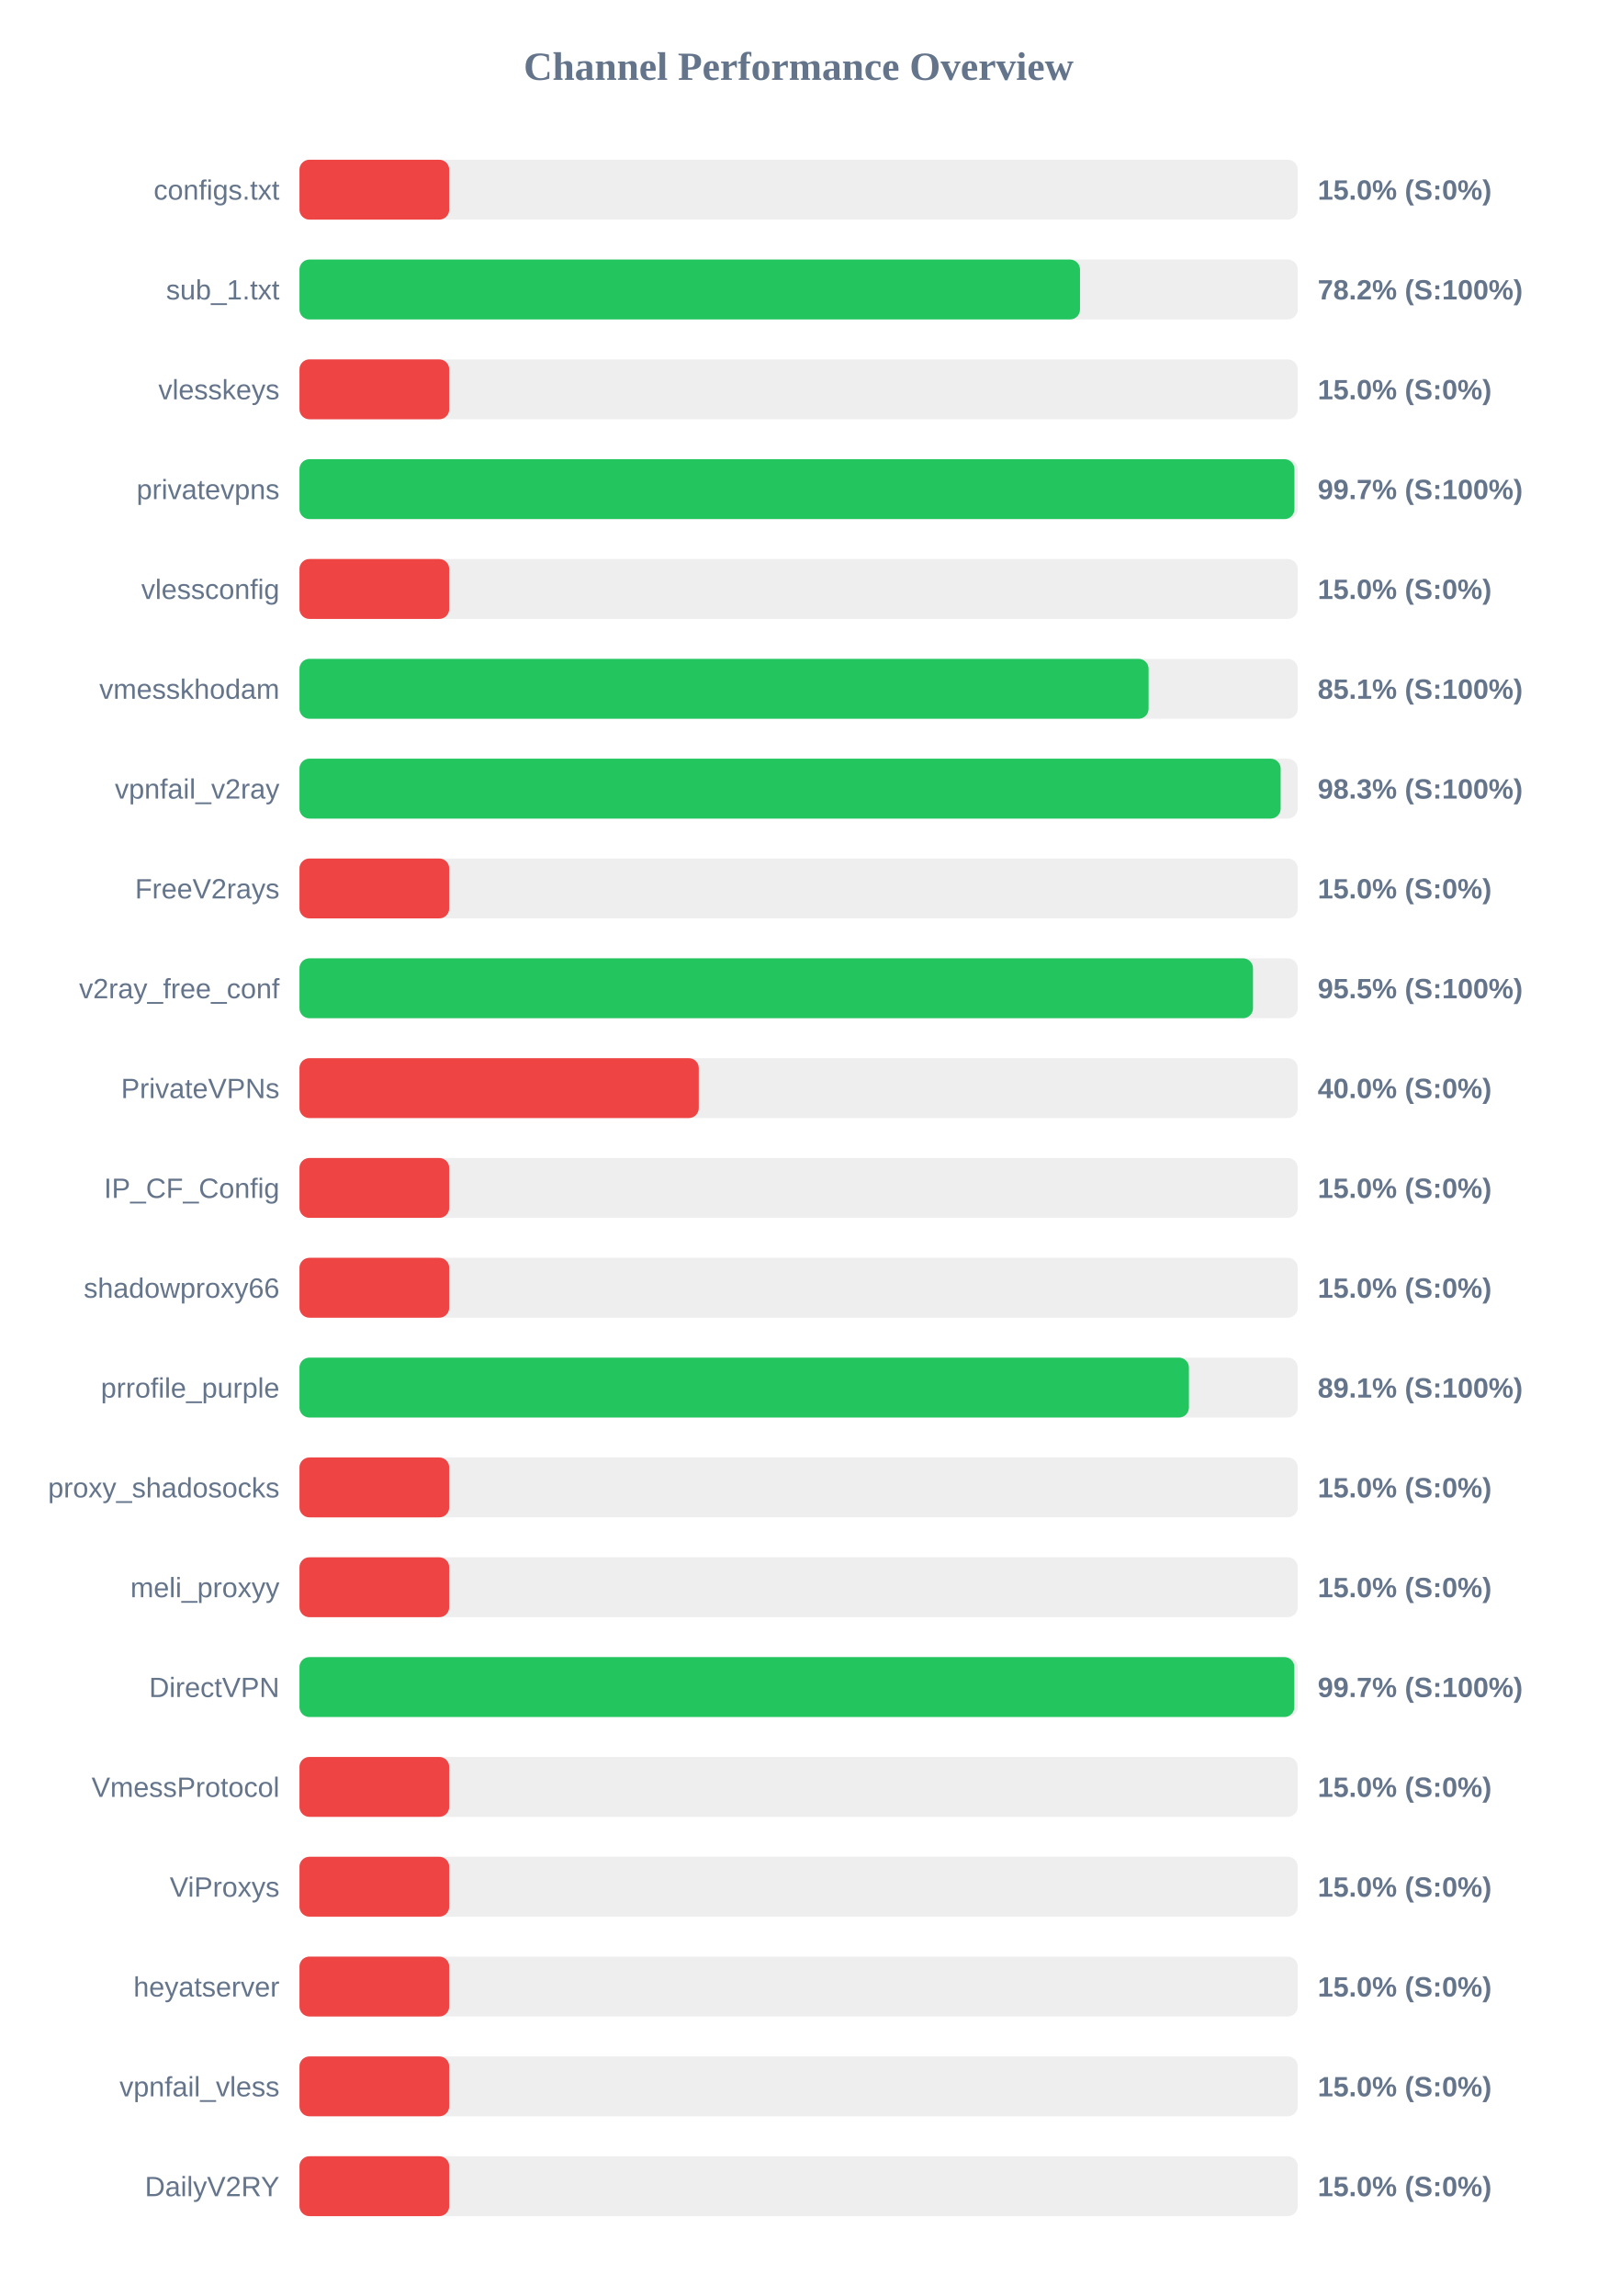
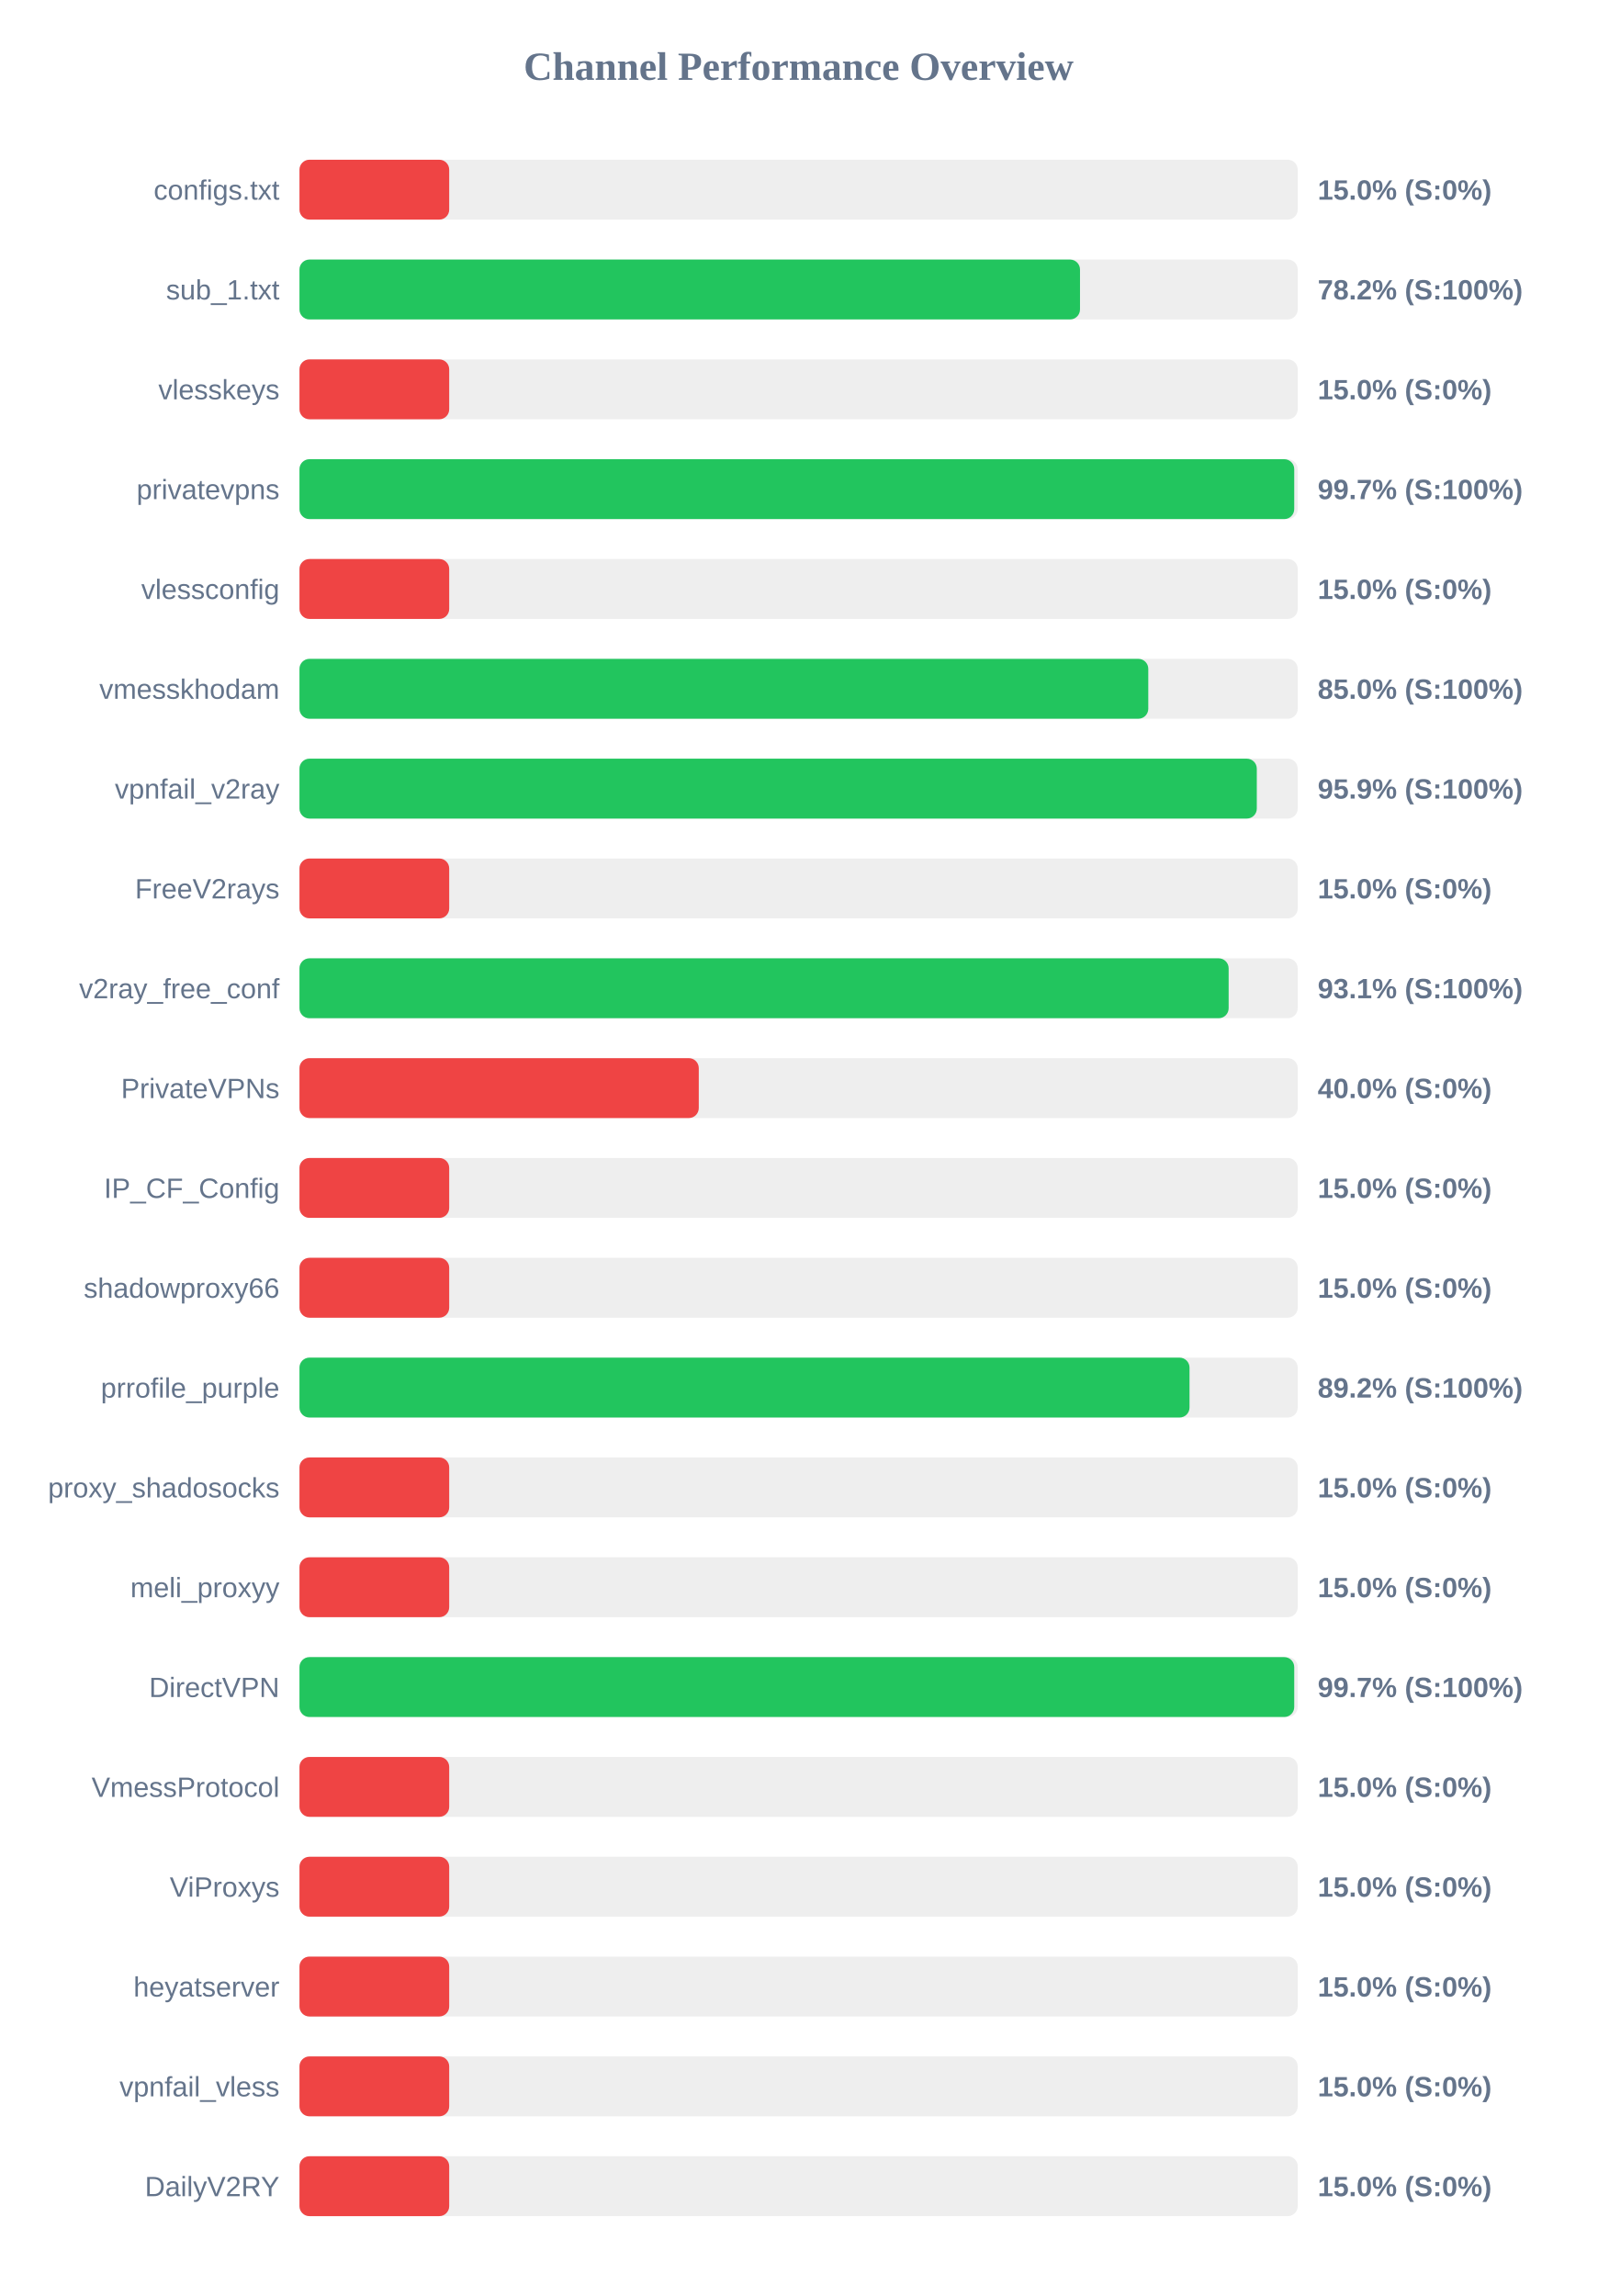
<svg xmlns="http://www.w3.org/2000/svg" width="800" height="1150" version="1.1">
  <style>
        .row { font: 14px Arial; fill: #64748b; }
        .score { font: bold 14px Arial; fill: #64748b; }
    </style>
  <text x="400" y="40" text-anchor="middle" font-size="20px" font-weight="bold" fill="#64748b">Channel Performance Overview</text>
  <rect x="150" y="80" width="500" height="30" fill="#eee" rx="5" />
  <rect x="150" y="80" width="75.0" height="30" fill="#ef4444" rx="5" />
  <text x="140" y="100" text-anchor="end" class="row">configs.txt</text>
  <text x="660" y="100" text-anchor="start" class="score">15.0% (S:0%)</text>
  <rect x="150" y="130" width="500" height="30" fill="#eee" rx="5" />
  <rect x="150" y="130" width="390.95" height="30" fill="#22c55e" rx="5" />
  <text x="140" y="150" text-anchor="end" class="row">sub_1.txt</text>
  <text x="660" y="150" text-anchor="start" class="score">78.2% (S:100%)</text>
  <rect x="150" y="180" width="500" height="30" fill="#eee" rx="5" />
  <rect x="150" y="180" width="75.0" height="30" fill="#ef4444" rx="5" />
  <text x="140" y="200" text-anchor="end" class="row">vlesskeys</text>
  <text x="660" y="200" text-anchor="start" class="score">15.0% (S:0%)</text>
  <rect x="150" y="230" width="500" height="30" fill="#eee" rx="5" />
-   <rect x="150" y="230" width="498.35" height="30" fill="#22c55e" rx="5" />
+   <rect x="150" y="230" width="498.25" height="30" fill="#22c55e" rx="5" />
  <text x="140" y="250" text-anchor="end" class="row">privatevpns</text>
  <text x="660" y="250" text-anchor="start" class="score">99.7% (S:100%)</text>
  <rect x="150" y="280" width="500" height="30" fill="#eee" rx="5" />
  <rect x="150" y="280" width="75.0" height="30" fill="#ef4444" rx="5" />
  <text x="140" y="300" text-anchor="end" class="row">vlessconfig</text>
  <text x="660" y="300" text-anchor="start" class="score">15.0% (S:0%)</text>
  <rect x="150" y="330" width="500" height="30" fill="#eee" rx="5" />
-   <rect x="150" y="330" width="425.3" height="30" fill="#22c55e" rx="5" />
+   <rect x="150" y="330" width="425.15" height="30" fill="#22c55e" rx="5" />
  <text x="140" y="350" text-anchor="end" class="row">vmesskhodam</text>
-   <text x="660" y="350" text-anchor="start" class="score">85.1% (S:100%)</text>
+   <text x="660" y="350" text-anchor="start" class="score">85.0% (S:100%)</text>
  <rect x="150" y="380" width="500" height="30" fill="#eee" rx="5" />
-   <rect x="150" y="380" width="491.45" height="30" fill="#22c55e" rx="5" />
+   <rect x="150" y="380" width="479.5" height="30" fill="#22c55e" rx="5" />
  <text x="140" y="400" text-anchor="end" class="row">vpnfail_v2ray</text>
-   <text x="660" y="400" text-anchor="start" class="score">98.3% (S:100%)</text>
+   <text x="660" y="400" text-anchor="start" class="score">95.9% (S:100%)</text>
  <rect x="150" y="430" width="500" height="30" fill="#eee" rx="5" />
  <rect x="150" y="430" width="75.0" height="30" fill="#ef4444" rx="5" />
  <text x="140" y="450" text-anchor="end" class="row">FreeV2rays</text>
  <text x="660" y="450" text-anchor="start" class="score">15.0% (S:0%)</text>
  <rect x="150" y="480" width="500" height="30" fill="#eee" rx="5" />
-   <rect x="150" y="480" width="477.6" height="30" fill="#22c55e" rx="5" />
+   <rect x="150" y="480" width="465.4" height="30" fill="#22c55e" rx="5" />
  <text x="140" y="500" text-anchor="end" class="row">v2ray_free_conf</text>
-   <text x="660" y="500" text-anchor="start" class="score">95.5% (S:100%)</text>
+   <text x="660" y="500" text-anchor="start" class="score">93.1% (S:100%)</text>
  <rect x="150" y="530" width="500" height="30" fill="#eee" rx="5" />
  <rect x="150" y="530" width="200.0" height="30" fill="#ef4444" rx="5" />
  <text x="140" y="550" text-anchor="end" class="row">PrivateVPNs</text>
  <text x="660" y="550" text-anchor="start" class="score">40.0% (S:0%)</text>
  <rect x="150" y="580" width="500" height="30" fill="#eee" rx="5" />
  <rect x="150" y="580" width="75.0" height="30" fill="#ef4444" rx="5" />
  <text x="140" y="600" text-anchor="end" class="row">IP_CF_Config</text>
  <text x="660" y="600" text-anchor="start" class="score">15.0% (S:0%)</text>
  <rect x="150" y="630" width="500" height="30" fill="#eee" rx="5" />
  <rect x="150" y="630" width="75.0" height="30" fill="#ef4444" rx="5" />
  <text x="140" y="650" text-anchor="end" class="row">shadowproxy66</text>
  <text x="660" y="650" text-anchor="start" class="score">15.0% (S:0%)</text>
  <rect x="150" y="680" width="500" height="30" fill="#eee" rx="5" />
-   <rect x="150" y="680" width="445.5" height="30" fill="#22c55e" rx="5" />
+   <rect x="150" y="680" width="445.8" height="30" fill="#22c55e" rx="5" />
  <text x="140" y="700" text-anchor="end" class="row">prrofile_purple</text>
-   <text x="660" y="700" text-anchor="start" class="score">89.1% (S:100%)</text>
+   <text x="660" y="700" text-anchor="start" class="score">89.2% (S:100%)</text>
  <rect x="150" y="730" width="500" height="30" fill="#eee" rx="5" />
  <rect x="150" y="730" width="75.0" height="30" fill="#ef4444" rx="5" />
  <text x="140" y="750" text-anchor="end" class="row">proxy_shadosocks</text>
  <text x="660" y="750" text-anchor="start" class="score">15.0% (S:0%)</text>
  <rect x="150" y="780" width="500" height="30" fill="#eee" rx="5" />
  <rect x="150" y="780" width="75.0" height="30" fill="#ef4444" rx="5" />
  <text x="140" y="800" text-anchor="end" class="row">meli_proxyy</text>
  <text x="660" y="800" text-anchor="start" class="score">15.0% (S:0%)</text>
  <rect x="150" y="830" width="500" height="30" fill="#eee" rx="5" />
-   <rect x="150" y="830" width="498.3" height="30" fill="#22c55e" rx="5" />
+   <rect x="150" y="830" width="498.25" height="30" fill="#22c55e" rx="5" />
  <text x="140" y="850" text-anchor="end" class="row">DirectVPN</text>
  <text x="660" y="850" text-anchor="start" class="score">99.7% (S:100%)</text>
  <rect x="150" y="880" width="500" height="30" fill="#eee" rx="5" />
  <rect x="150" y="880" width="75.0" height="30" fill="#ef4444" rx="5" />
  <text x="140" y="900" text-anchor="end" class="row">VmessProtocol</text>
  <text x="660" y="900" text-anchor="start" class="score">15.0% (S:0%)</text>
  <rect x="150" y="930" width="500" height="30" fill="#eee" rx="5" />
  <rect x="150" y="930" width="75.0" height="30" fill="#ef4444" rx="5" />
  <text x="140" y="950" text-anchor="end" class="row">ViProxys</text>
  <text x="660" y="950" text-anchor="start" class="score">15.0% (S:0%)</text>
  <rect x="150" y="980" width="500" height="30" fill="#eee" rx="5" />
  <rect x="150" y="980" width="75.0" height="30" fill="#ef4444" rx="5" />
  <text x="140" y="1000" text-anchor="end" class="row">heyatserver</text>
  <text x="660" y="1000" text-anchor="start" class="score">15.0% (S:0%)</text>
  <rect x="150" y="1030" width="500" height="30" fill="#eee" rx="5" />
  <rect x="150" y="1030" width="75.0" height="30" fill="#ef4444" rx="5" />
  <text x="140" y="1050" text-anchor="end" class="row">vpnfail_vless</text>
  <text x="660" y="1050" text-anchor="start" class="score">15.0% (S:0%)</text>
  <rect x="150" y="1080" width="500" height="30" fill="#eee" rx="5" />
  <rect x="150" y="1080" width="75.0" height="30" fill="#ef4444" rx="5" />
  <text x="140" y="1100" text-anchor="end" class="row">DailyV2RY</text>
  <text x="660" y="1100" text-anchor="start" class="score">15.0% (S:0%)</text>
</svg>
